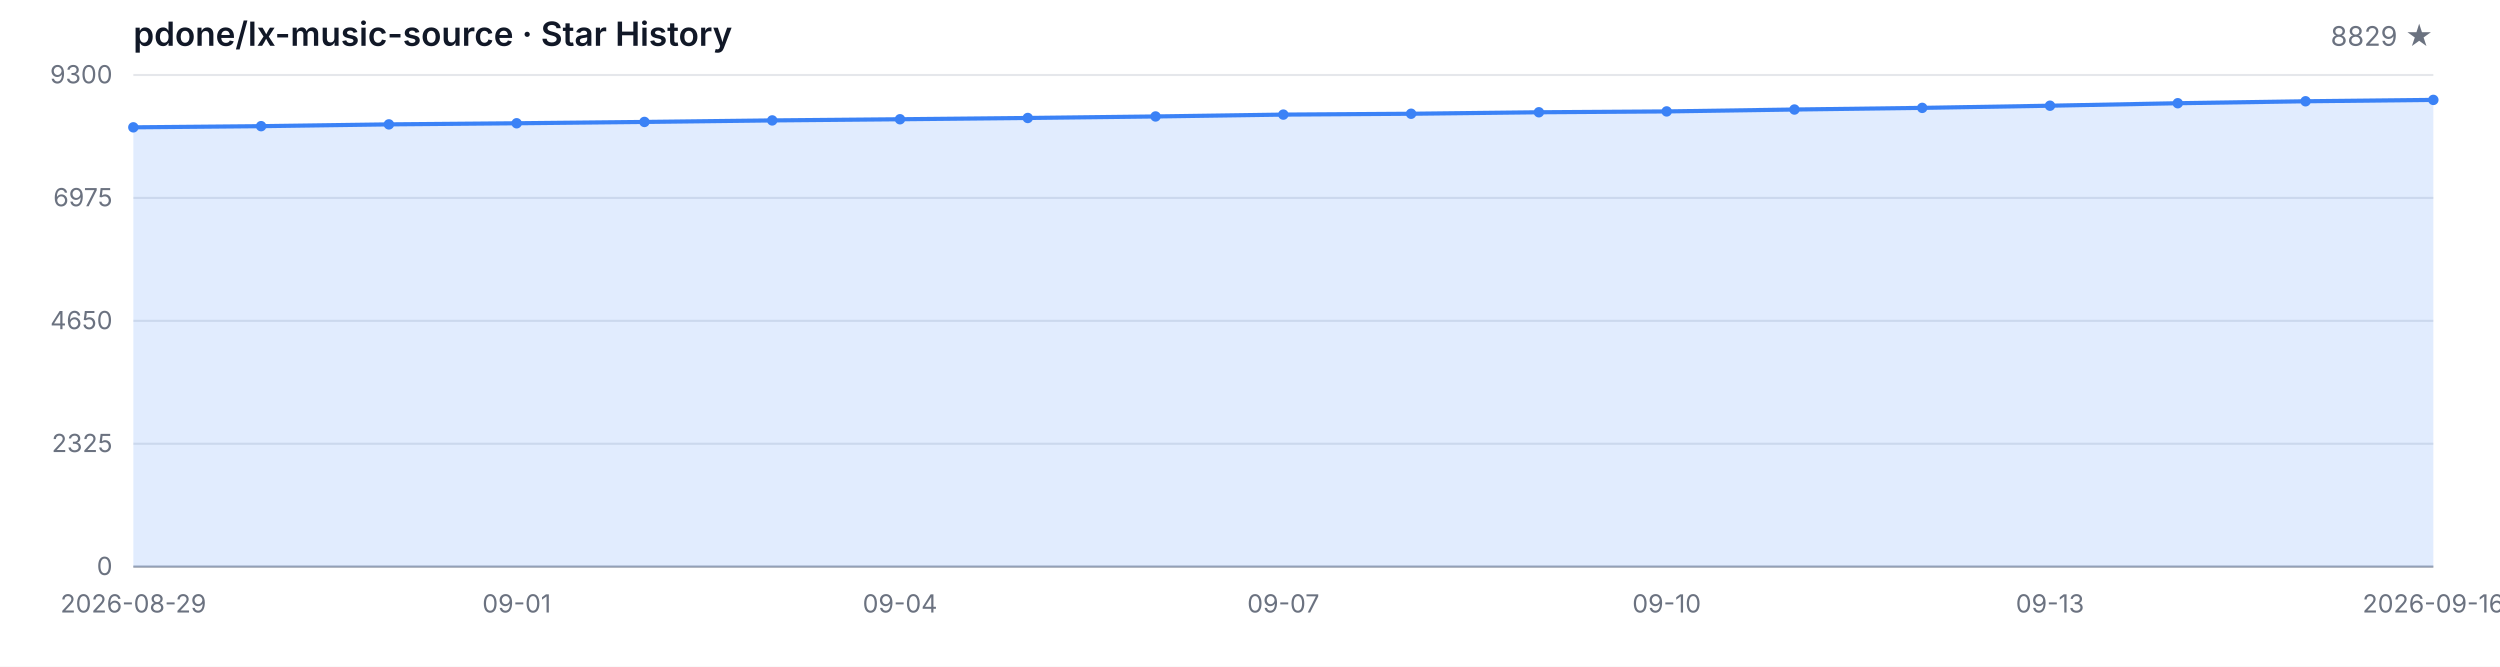
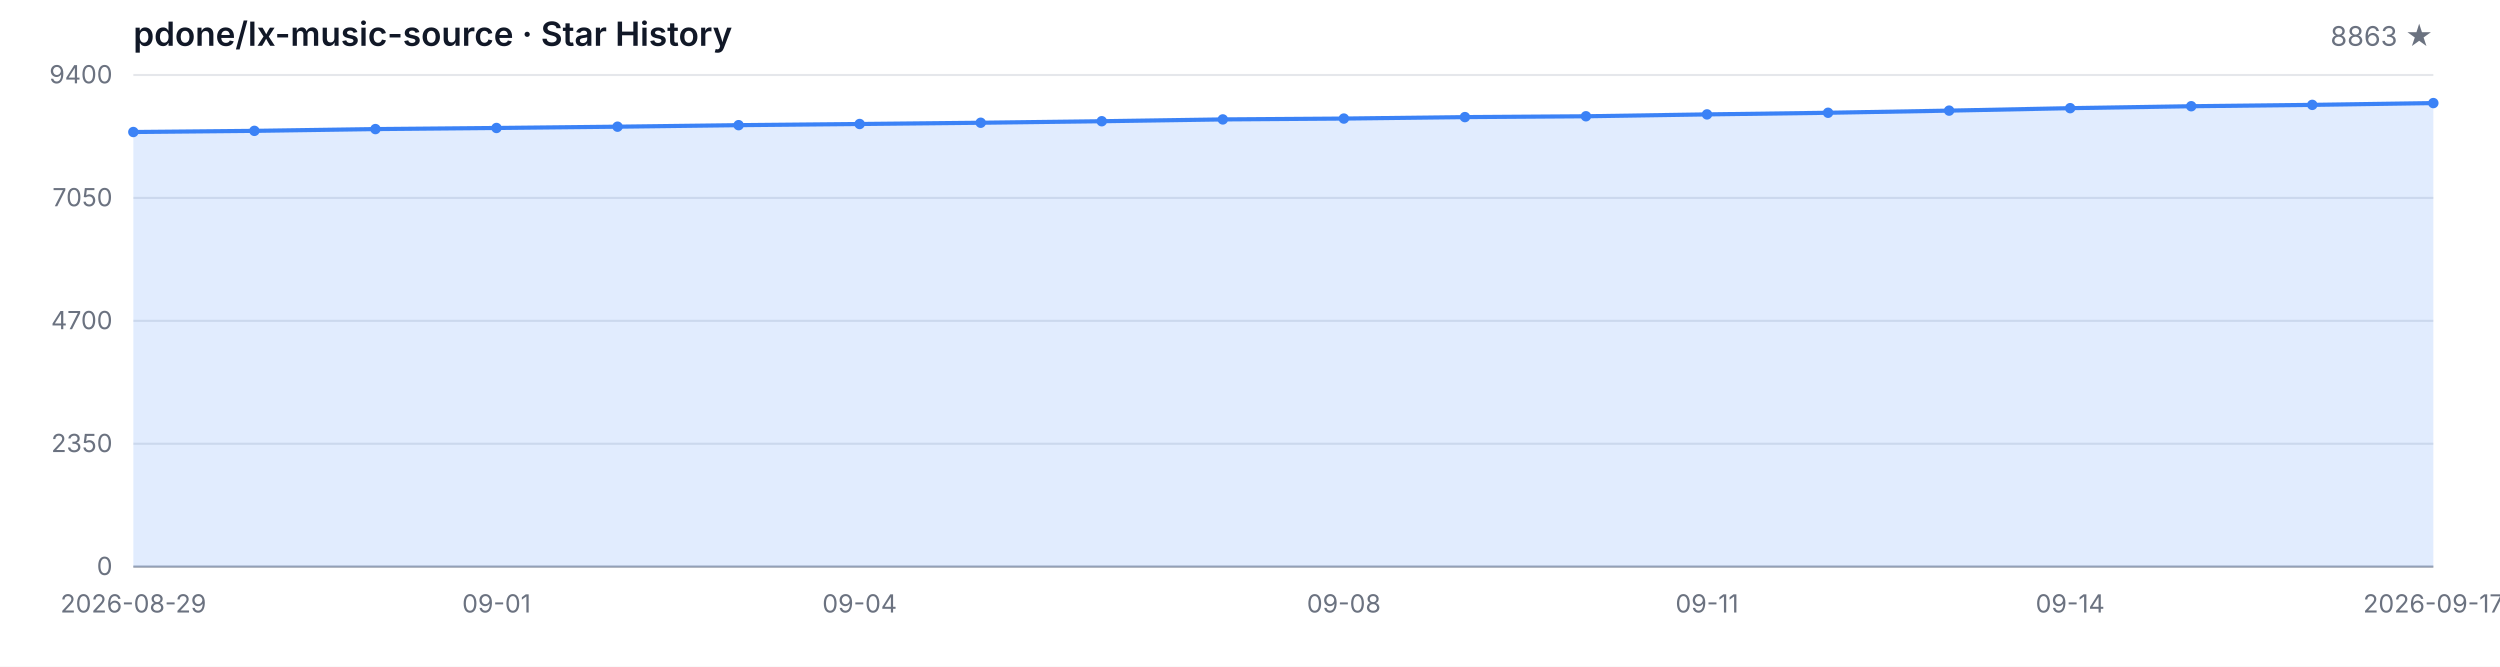
<svg xmlns="http://www.w3.org/2000/svg" width="1200" height="320" viewBox="0 0 1200 320" role="img" aria-label="Star History">
  <style>
  .bg { fill: #ffffff; }
  .grid { stroke: #e5e7eb; stroke-width: 1; }
  .axis { stroke: #9ca3af; stroke-width: 1; }
  .area { fill: rgba(59, 130, 246, 0.15); }
  .line { fill: none; stroke: #3b82f6; stroke-width: 2; stroke-linejoin: round; stroke-linecap: round; }
  .dot { fill: #3b82f6; }
  .tlabel { fill: #6b7280; font-family: -apple-system, BlinkMacSystemFont, 'Segoe UI', sans-serif; font-size: 12px; }
  .title { fill: #111827; font-family: -apple-system, BlinkMacSystemFont, 'Segoe UI', sans-serif; font-size: 16px; font-weight: 600; }
  .subtitle { fill: #6b7280; font-family: -apple-system, BlinkMacSystemFont, 'Segoe UI', sans-serif; font-size: 13px; }
  @media (prefers-color-scheme: dark) {
    .bg { fill: #0d1117; }
    .grid { stroke: #21262d; }
    .axis { stroke: #484f58; }
    .area { fill: rgba(58, 132, 255, 0.18); }
    .line { stroke: #58a6ff; }
    .dot { fill: #58a6ff; }
    .tlabel { fill: #8b949e; }
    .title { fill: #c9d1d9; }
    .subtitle { fill: #8b949e; }
  }
</style>
  <rect class="bg" width="1200" height="320" />
  <text class="title" x="64" y="22">pdone/lx-music-source · Star History</text>
-   <text class="subtitle" x="1168" y="22" text-anchor="end">8829 ★</text>
+   <text class="subtitle" x="1168" y="22" text-anchor="end">8863 ★</text>
  <line class="grid" x1="64" y1="272.00" x2="1168" y2="272.00" />
  <line class="grid" x1="64" y1="213.00" x2="1168" y2="213.00" />
  <line class="grid" x1="64" y1="154.00" x2="1168" y2="154.00" />
  <line class="grid" x1="64" y1="95.00" x2="1168" y2="95.00" />
  <line class="grid" x1="64" y1="36.00" x2="1168" y2="36.00" />
  <text class="tlabel" x="54" y="276.00" text-anchor="end">0</text>
-   <text class="tlabel" x="54" y="217.00" text-anchor="end">2325</text>
-   <text class="tlabel" x="54" y="158.00" text-anchor="end">4650</text>
-   <text class="tlabel" x="54" y="99.00" text-anchor="end">6975</text>
-   <text class="tlabel" x="54" y="40.00" text-anchor="end">9300</text>
+   <text class="tlabel" x="54" y="217.00" text-anchor="end">2350</text>
+   <text class="tlabel" x="54" y="158.00" text-anchor="end">4700</text>
+   <text class="tlabel" x="54" y="99.00" text-anchor="end">7050</text>
+   <text class="tlabel" x="54" y="40.00" text-anchor="end">9400</text>
  <line class="axis" x1="64" y1="272" x2="1168" y2="272" />
-   <path class="area" d="M 64.00 272.00 L 64.00 61.12 L 125.33 60.56 L 186.67 59.70 L 248.00 59.17 L 309.33 58.53 L 370.67 57.80 L 432.00 57.24 L 493.33 56.63 L 554.67 55.90 L 616.00 55.01 L 677.33 54.60 L 738.67 53.89 L 800.00 53.48 L 861.33 52.57 L 922.67 51.78 L 984.00 50.74 L 1045.33 49.55 L 1106.67 48.61 L 1168.00 47.95 L 1168.00 272.00 Z" />
-   <path class="line" d="M 64.00 61.12 L 125.33 60.56 L 186.67 59.70 L 248.00 59.17 L 309.33 58.53 L 370.67 57.80 L 432.00 57.24 L 493.33 56.63 L 554.67 55.90 L 616.00 55.01 L 677.33 54.60 L 738.67 53.89 L 800.00 53.48 L 861.33 52.57 L 922.67 51.78 L 984.00 50.74 L 1045.33 49.55 L 1106.67 48.61 L 1168.00 47.95" />
-   <circle class="dot" cx="64.00" cy="61.12" r="2.5" />
-   <circle class="dot" cx="125.33" cy="60.56" r="2.5" />
-   <circle class="dot" cx="186.67" cy="59.70" r="2.5" />
-   <circle class="dot" cx="248.00" cy="59.17" r="2.5" />
-   <circle class="dot" cx="309.33" cy="58.53" r="2.5" />
-   <circle class="dot" cx="370.67" cy="57.80" r="2.5" />
-   <circle class="dot" cx="432.00" cy="57.24" r="2.5" />
-   <circle class="dot" cx="493.33" cy="56.63" r="2.5" />
-   <circle class="dot" cx="554.67" cy="55.90" r="2.5" />
-   <circle class="dot" cx="616.00" cy="55.01" r="2.5" />
-   <circle class="dot" cx="677.33" cy="54.60" r="2.5" />
-   <circle class="dot" cx="738.67" cy="53.89" r="2.5" />
-   <circle class="dot" cx="800.00" cy="53.48" r="2.5" />
-   <circle class="dot" cx="861.33" cy="52.57" r="2.5" />
-   <circle class="dot" cx="922.67" cy="51.78" r="2.5" />
-   <circle class="dot" cx="984.00" cy="50.74" r="2.5" />
-   <circle class="dot" cx="1045.33" cy="49.55" r="2.5" />
-   <circle class="dot" cx="1106.67" cy="48.61" r="2.5" />
-   <circle class="dot" cx="1168.00" cy="47.95" r="2.5" />
+   <path class="area" d="M 64.00 272.00 L 64.00 63.37 L 122.11 62.81 L 180.21 61.96 L 238.32 61.43 L 296.42 60.81 L 354.53 60.08 L 412.63 59.52 L 470.74 58.92 L 528.84 58.19 L 586.95 57.32 L 645.05 56.91 L 703.16 56.21 L 761.26 55.81 L 819.37 54.91 L 877.47 54.13 L 935.58 53.10 L 993.68 51.92 L 1051.79 50.99 L 1109.89 50.34 L 1168.00 49.48 L 1168.00 272.00 Z" />
+   <path class="line" d="M 64.00 63.37 L 122.11 62.81 L 180.21 61.96 L 238.32 61.43 L 296.42 60.81 L 354.53 60.08 L 412.63 59.52 L 470.74 58.92 L 528.84 58.19 L 586.95 57.32 L 645.05 56.91 L 703.16 56.21 L 761.26 55.81 L 819.37 54.91 L 877.47 54.13 L 935.58 53.10 L 993.68 51.92 L 1051.79 50.99 L 1109.89 50.34 L 1168.00 49.48" />
+   <circle class="dot" cx="64.00" cy="63.37" r="2.5" />
+   <circle class="dot" cx="122.11" cy="62.81" r="2.5" />
+   <circle class="dot" cx="180.21" cy="61.96" r="2.5" />
+   <circle class="dot" cx="238.32" cy="61.43" r="2.5" />
+   <circle class="dot" cx="296.42" cy="60.81" r="2.5" />
+   <circle class="dot" cx="354.53" cy="60.08" r="2.5" />
+   <circle class="dot" cx="412.63" cy="59.52" r="2.5" />
+   <circle class="dot" cx="470.74" cy="58.92" r="2.5" />
+   <circle class="dot" cx="528.84" cy="58.19" r="2.5" />
+   <circle class="dot" cx="586.95" cy="57.32" r="2.5" />
+   <circle class="dot" cx="645.05" cy="56.91" r="2.5" />
+   <circle class="dot" cx="703.16" cy="56.21" r="2.5" />
+   <circle class="dot" cx="761.26" cy="55.81" r="2.5" />
+   <circle class="dot" cx="819.37" cy="54.91" r="2.5" />
+   <circle class="dot" cx="877.47" cy="54.13" r="2.5" />
+   <circle class="dot" cx="935.58" cy="53.10" r="2.5" />
+   <circle class="dot" cx="993.68" cy="51.92" r="2.5" />
+   <circle class="dot" cx="1051.79" cy="50.99" r="2.5" />
+   <circle class="dot" cx="1109.89" cy="50.34" r="2.5" />
+   <circle class="dot" cx="1168.00" cy="49.48" r="2.5" />
  <text class="tlabel" x="64.00" y="294" text-anchor="middle">2026-08-29</text>
-   <text class="tlabel" x="248.00" y="294" text-anchor="middle">09-01</text>
-   <text class="tlabel" x="432.00" y="294" text-anchor="middle">09-04</text>
-   <text class="tlabel" x="616.00" y="294" text-anchor="middle">09-07</text>
-   <text class="tlabel" x="800.00" y="294" text-anchor="middle">09-10</text>
-   <text class="tlabel" x="984.00" y="294" text-anchor="middle">09-13</text>
-   <text class="tlabel" x="1168.00" y="294" text-anchor="middle">2026-09-16</text>
+   <text class="tlabel" x="238.32" y="294" text-anchor="middle">09-01</text>
+   <text class="tlabel" x="412.63" y="294" text-anchor="middle">09-04</text>
+   <text class="tlabel" x="645.05" y="294" text-anchor="middle">09-08</text>
+   <text class="tlabel" x="819.37" y="294" text-anchor="middle">09-11</text>
+   <text class="tlabel" x="993.68" y="294" text-anchor="middle">09-14</text>
+   <text class="tlabel" x="1168.00" y="294" text-anchor="middle">2026-09-17</text>
</svg>
